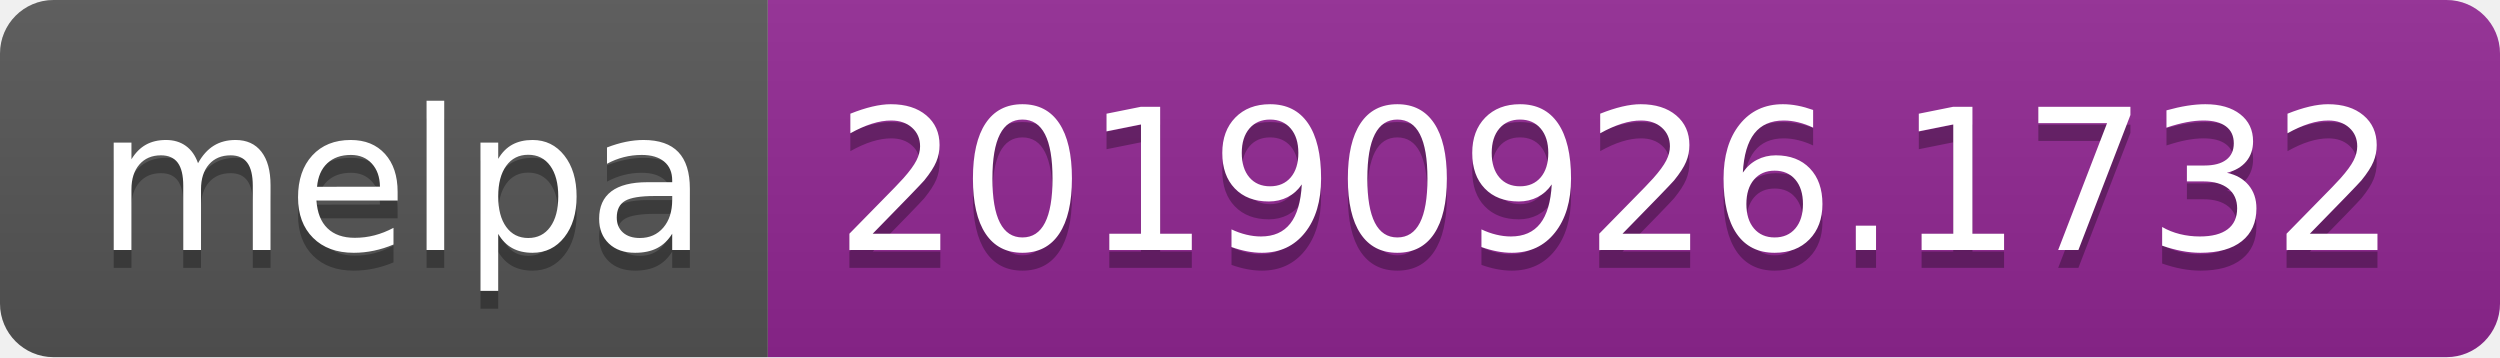
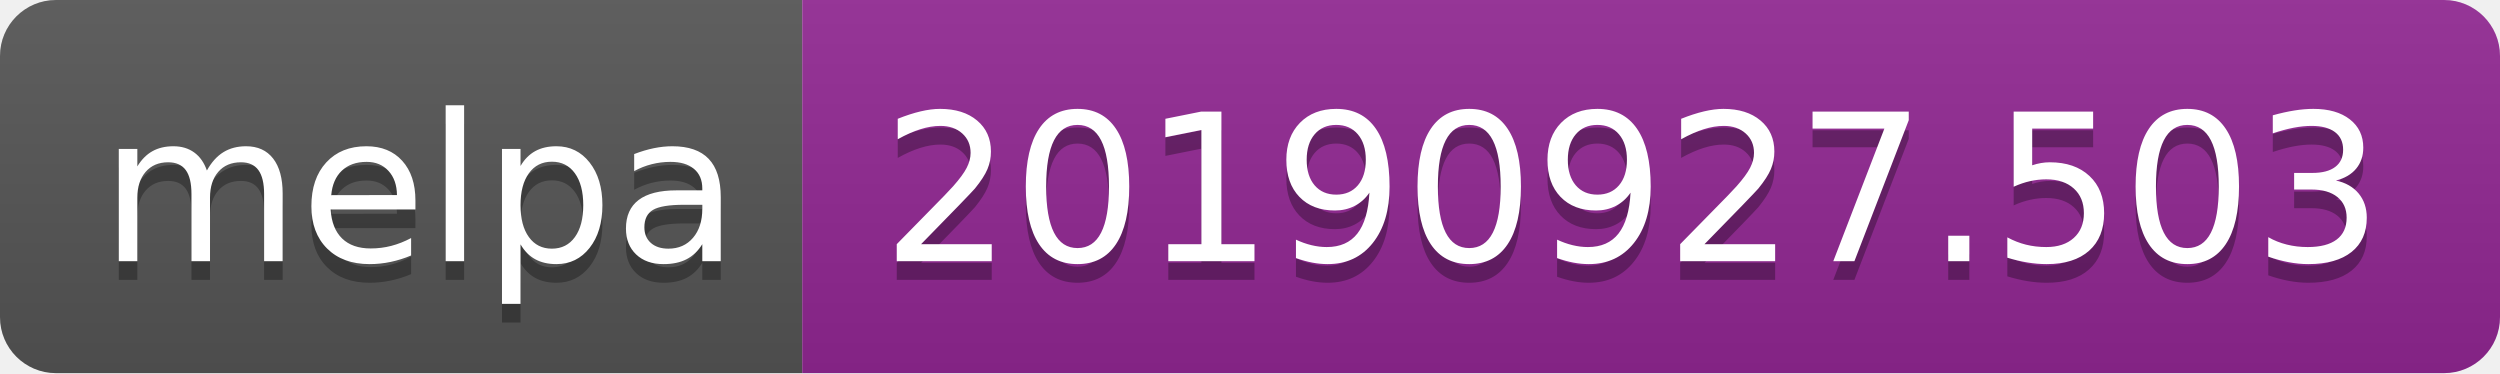
- <svg xmlns="http://www.w3.org/2000/svg" width="140" height="20">
+ <svg xmlns="http://www.w3.org/2000/svg" width="134" height="20">
  <linearGradient id="b" x2="0" y2="100%">
    <stop offset="0" stop-color="#bbb" stop-opacity=".1" />
    <stop offset="1" stop-opacity=".1" />
  </linearGradient>
  <clipPath id="a">
-     <rect width="140" height="20" rx="3" fill="#fff" />
+     <rect width="134" height="20" rx="3" fill="#fff" />
  </clipPath>
  <g clip-path="url(#a)">
    <path fill="#555" d="M0 0h43v20H0z" />
-     <path fill="#922793" d="M43 0h97v20H43z" />
-     <path fill="url(#b)" d="M0 0h140v20H0z" />
+     <path fill="#922793" d="M43 0h91v20H43z" />
+     <path fill="url(#b)" d="M0 0h134v20H0z" />
  </g>
  <g fill="#fff" text-anchor="middle" font-family="DejaVu Sans,Verdana,Geneva,sans-serif" font-size="110">
    <text x="225" y="150" fill="#010101" fill-opacity=".3" transform="scale(.1)" textLength="330">melpa</text>
    <text x="225" y="140" transform="scale(.1)" textLength="330">melpa</text>
-     <text x="905" y="150" fill="#010101" fill-opacity=".3" transform="scale(.1)" textLength="870">20190926.1732</text>
-     <text x="905" y="140" transform="scale(.1)" textLength="870">20190926.1732</text>
+     <text x="875" y="150" fill="#010101" fill-opacity=".3" transform="scale(.1)" textLength="810">20190927.503</text>
+     <text x="875" y="140" transform="scale(.1)" textLength="810">20190927.503</text>
  </g>
</svg>
